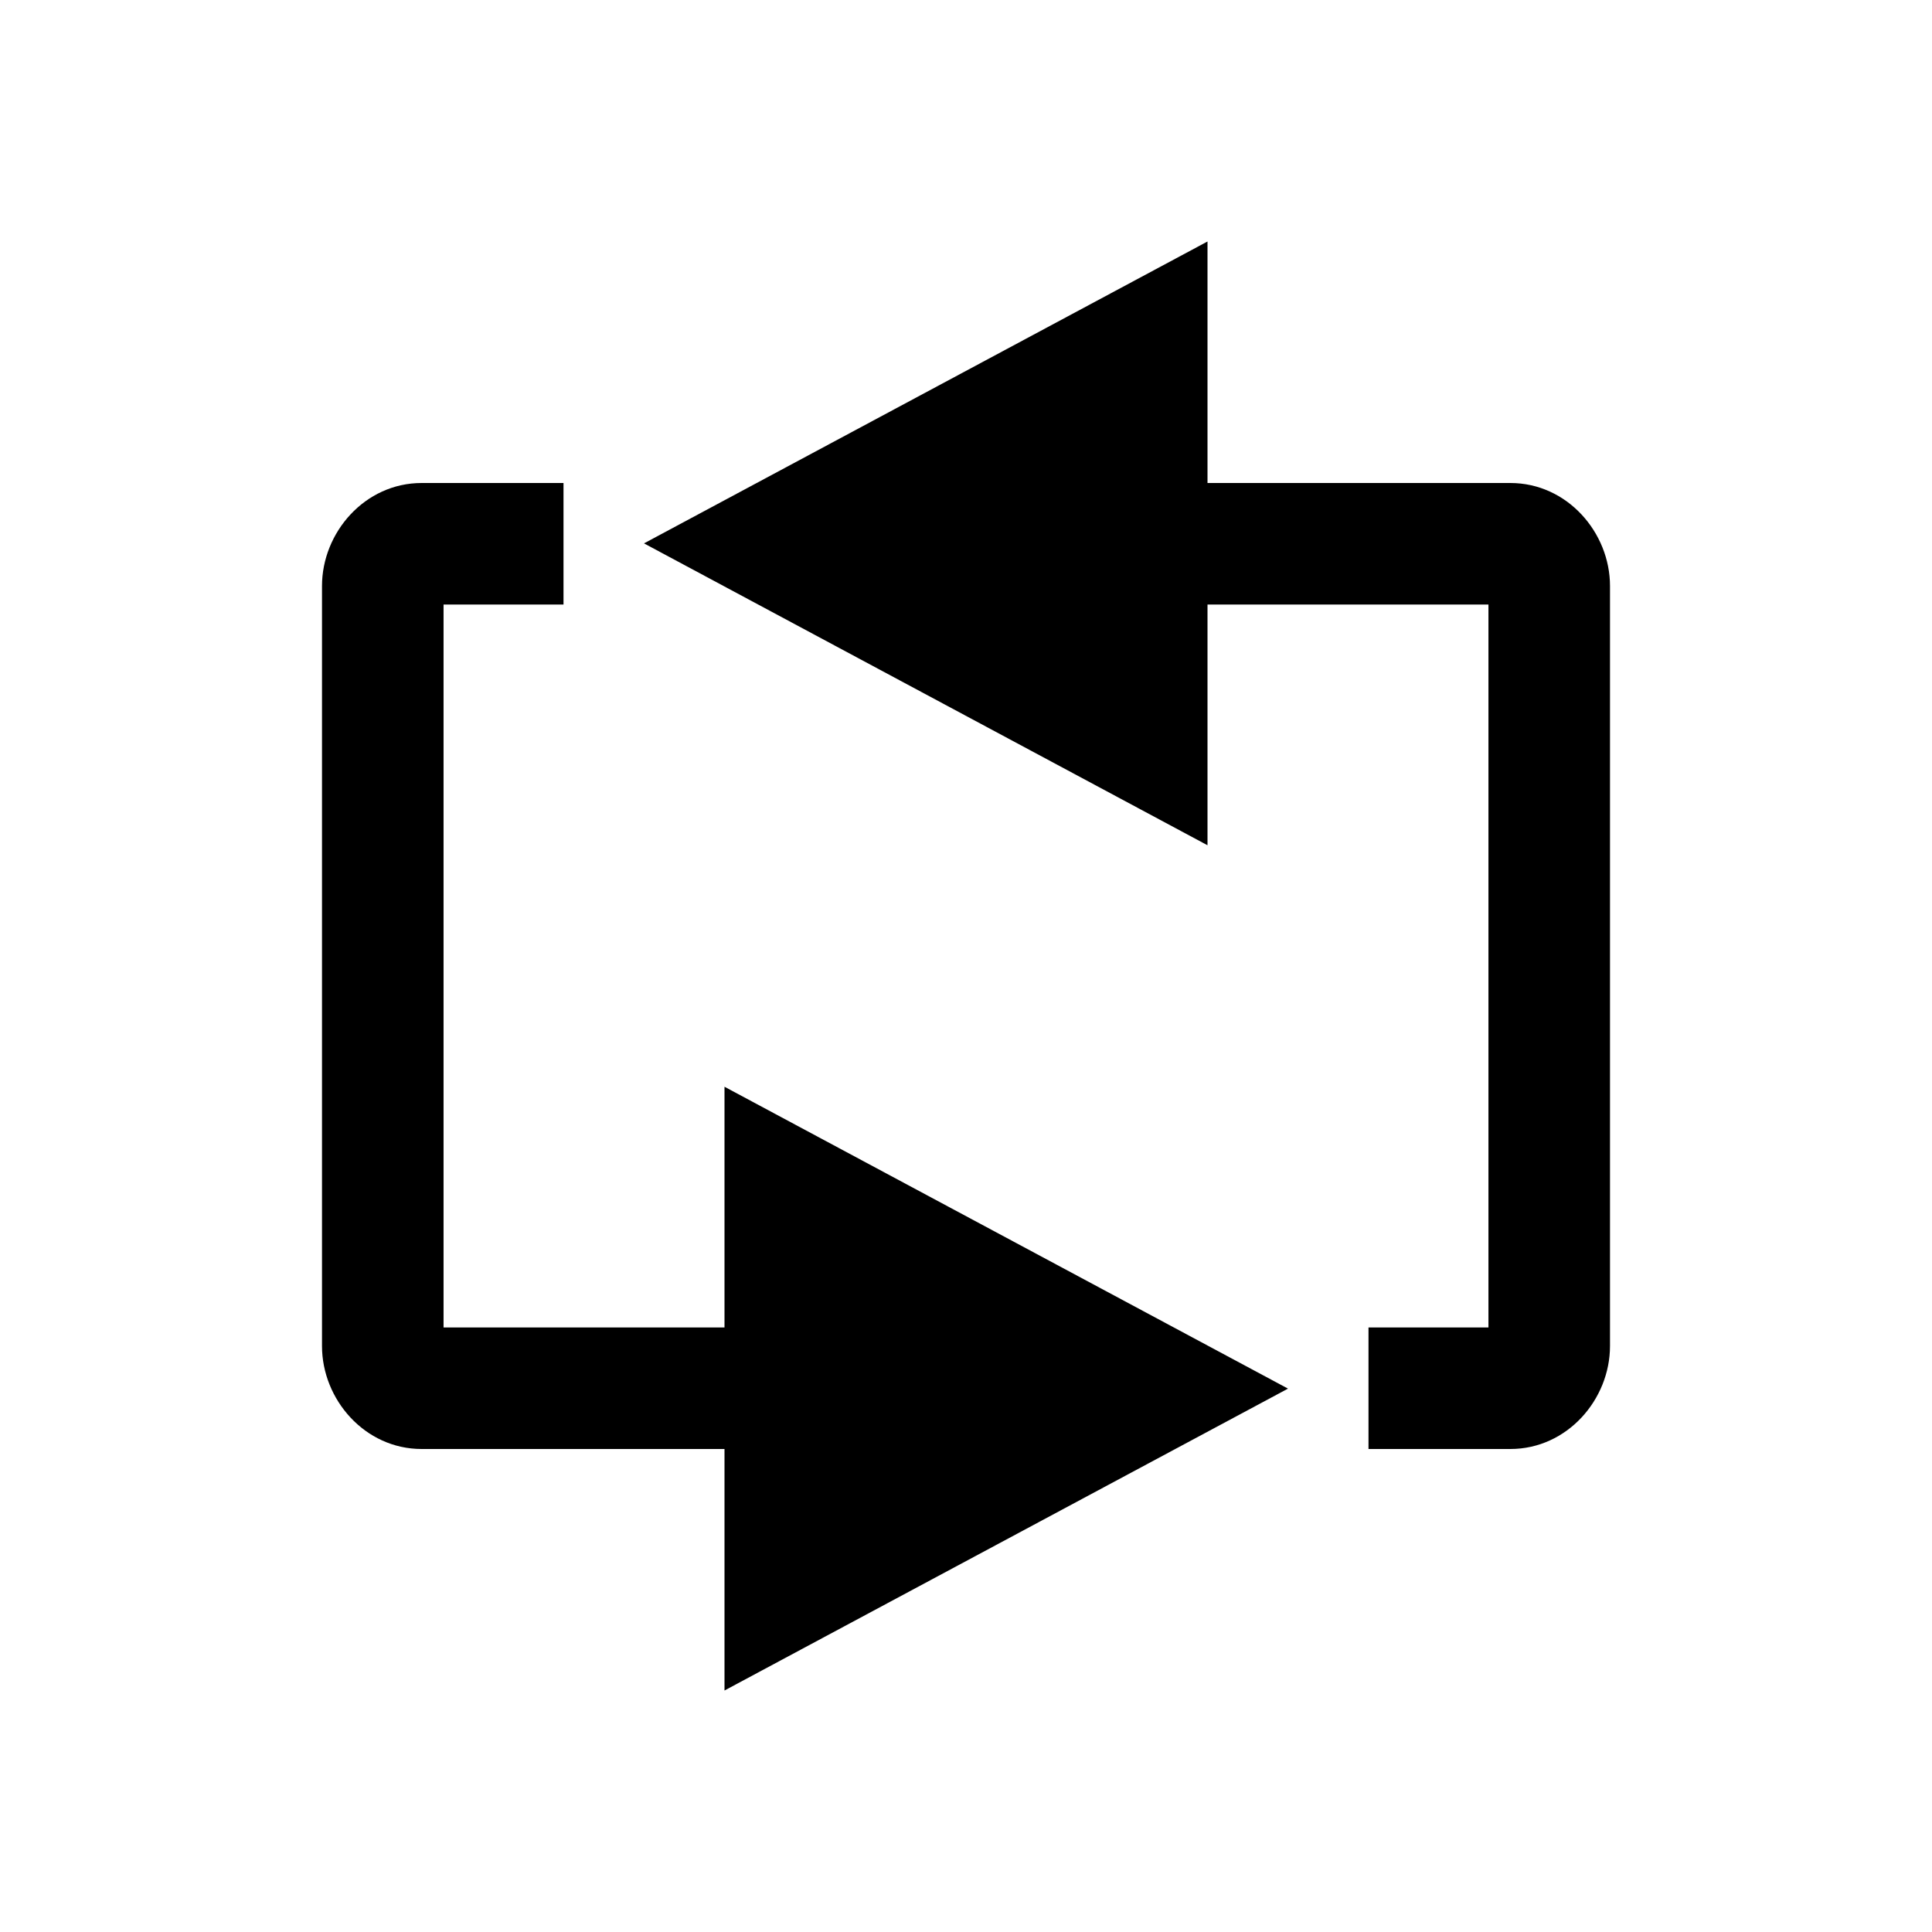
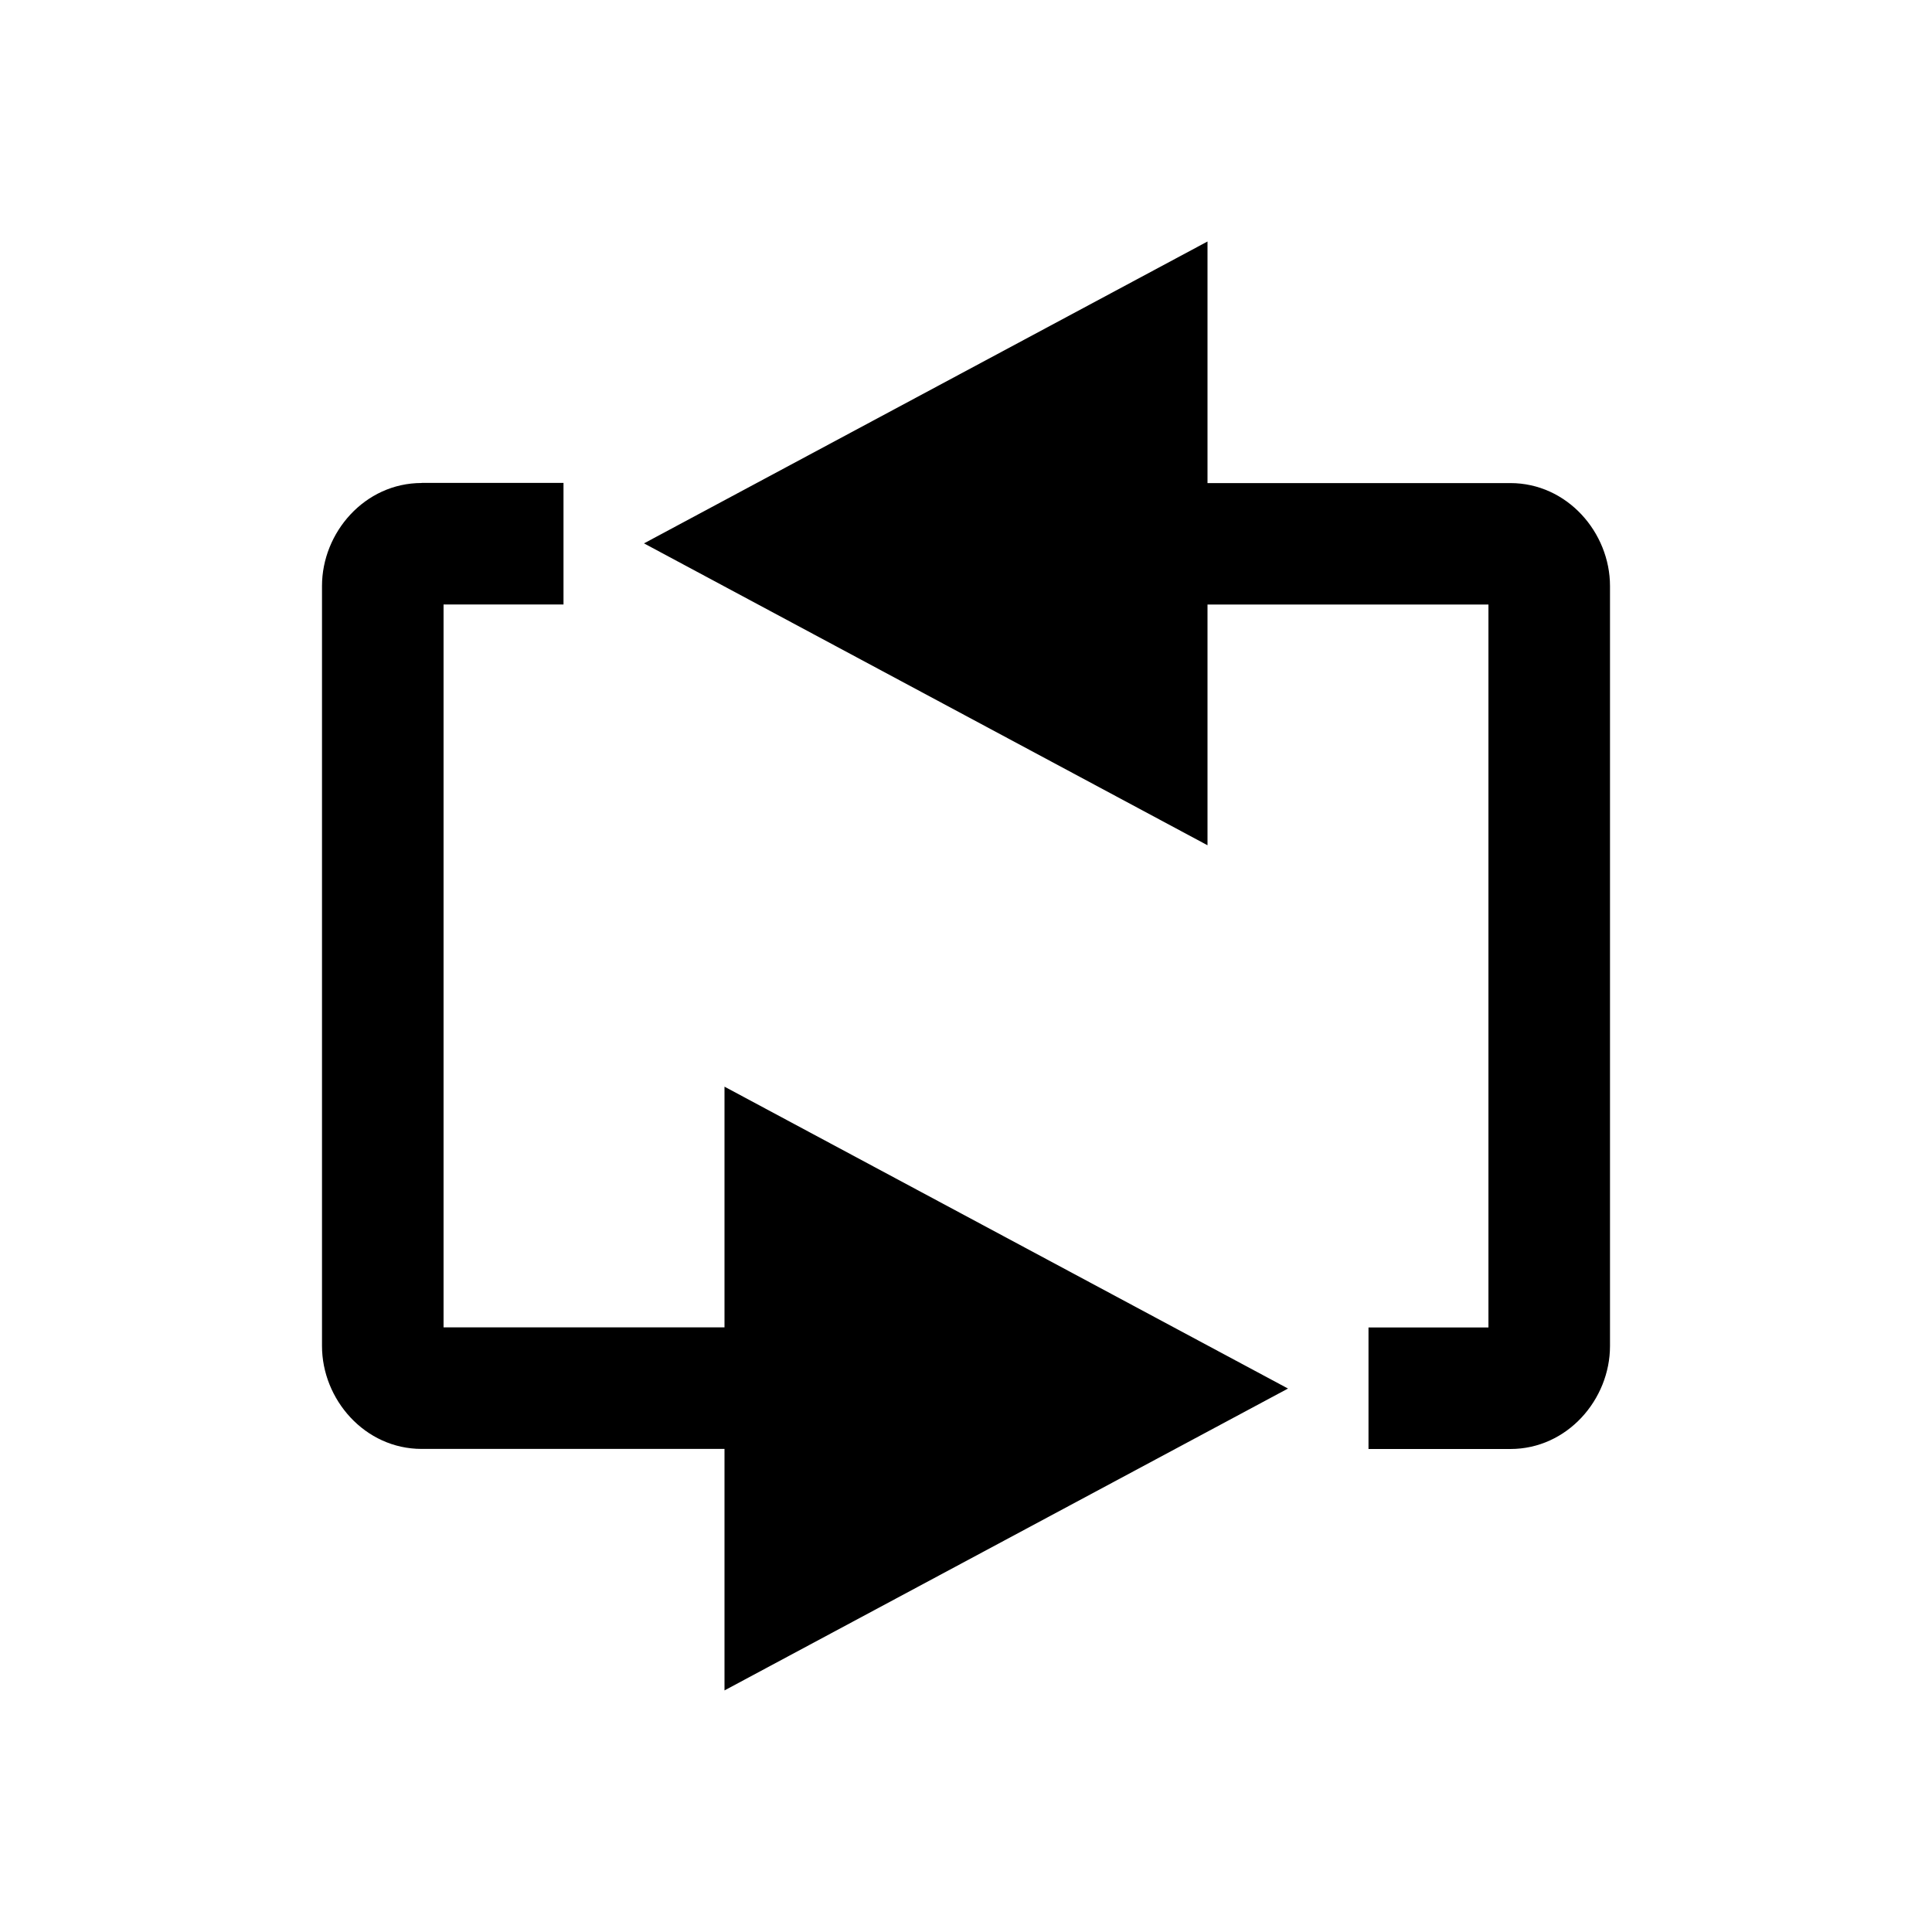
- <svg xmlns="http://www.w3.org/2000/svg" width="24" height="24" version="1.1" id="svg14">
-   <defs id="defs18" />
-   <g style="display:none;opacity:0.361" id="layer1">
-     <g style="stroke-width:1.6;stroke-linejoin:round;stroke-miterlimit:4;stroke-dasharray:none" id="g6" stroke-width="1.6" stroke="#000001" fill="none">
-       <path style="stroke-width:1.6;stroke-linejoin:round;stroke-miterlimit:4;stroke-dasharray:none" id="path2" color="#000001" d="M 20,18 V 6 H 15 V 3 L 8,6.75 15,10.5 15,7.5 18.5,7.5 v 9 L 17,16.5 V 18 Z" />
-       <path style="stroke-width:1.6;stroke-linejoin:round;stroke-miterlimit:4;stroke-dasharray:none" id="path4" color="#000001" d="m 4,6 v 12 h 5 v 3 L 16,17.25 9,13.5 9,16.5 5.5,16.5 v -9 L 7,7.5 V 6 Z" />
+ <svg xmlns="http://www.w3.org/2000/svg" width="24" height="24" version="1.1">
+   <g display="none" opacity=".361">
+     <g fill="none" stroke="#000001" stroke-linejoin="round" stroke-width="1.6">
+       <path d="m20 18v-12h-5v-3l-7 3.75 7 3.75-1e-4 -3 3.5-1e-4v9l-1.5-1e-4v1.5z" color="#000001" />
+       <path d="m4 6v12h5v3l7-3.75-7-3.75 1e-4 3-3.5 1e-4v-9l1.5 1e-4v-1.5z" color="#000001" />
    </g>
-     <path style="fill:#918273" d="M 20,18 V 6 h -5 v -3 l -7,3.75 7,3.75 -10e-5,-3 3.5,-1e-4 v 9 l -1.5,-10e-5 v 1.5 z" id="path8" />
-     <path style="fill:#918273" d="M 4,6 V 18 h 5 v 3 l 7,-3.75 -7,-3.75 10e-5,3 -3.5,10e-5 V 7.5 l 1.5,1e-4 v -1.5 z" color="#000001" id="path10" />
+     <path d="m20 18v-12h-5v-3l-7 3.75 7 3.75-1e-4 -3 3.5-1e-4v9l-1.5-1e-4v1.5z" fill="#918273" />
+     <path d="m4 6v12h5v3l7-3.75-7-3.75 1e-4 3-3.5 1e-4v-9l1.5 1e-4v-1.5z" color="#000001" fill="#918273" />
  </g>
-   <g style="display:inline" id="layer2">
-     <path d="M 15 3 L 8 6.75 L 15 10.5 L 15 7.51 L 18.49 7.51 L 18.49 16.49 L 17 16.49 L 17 18 L 18.762 18 C 19.469 18 20 17.384 20 16.721 L 20 7.279 C 20 6.616 19.469 6 18.762 6 L 15 6 L 15 3 z M 5.238 6 C 4.531 6 4 6.616 4 7.279 L 4 16.721 C 4 17.384 4.531 18 5.238 18 L 9 18 L 9 21 L 16 17.25 L 9 13.5 L 9 16.49 L 5.51 16.49 L 5.51 7.51 L 7 7.51 L 7 6 L 5.238 6 z " style="color:#000000;font-style:normal;font-variant:normal;font-weight:normal;font-stretch:normal;font-size:medium;line-height:normal;font-family:sans-serif;font-variant-ligatures:normal;font-variant-position:normal;font-variant-caps:normal;font-variant-numeric:normal;font-variant-alternates:normal;font-variant-east-asian:normal;font-feature-settings:normal;font-variation-settings:normal;text-indent:0;text-align:start;text-decoration:none;text-decoration-line:none;text-decoration-style:solid;text-decoration-color:#000000;letter-spacing:normal;word-spacing:normal;text-transform:none;writing-mode:lr-tb;direction:ltr;text-orientation:mixed;dominant-baseline:auto;baseline-shift:baseline;text-anchor:start;white-space:normal;shape-padding:0;shape-margin:0;inline-size:0;clip-rule:nonzero;display:inline;overflow:visible;visibility:visible;opacity:1;isolation:auto;mix-blend-mode:normal;color-interpolation:sRGB;color-interpolation-filters:linearRGB;solid-color:#000000;solid-opacity:1;vector-effect:none;fill:#000000;fill-opacity:1;fill-rule:nonzero;stroke:none;stroke-width:1.51;stroke-linecap:round;stroke-linejoin:round;stroke-miterlimit:4;stroke-dasharray:none;stroke-dashoffset:0;stroke-opacity:1;color-rendering:auto;image-rendering:auto;shape-rendering:auto;text-rendering:auto;enable-background:accumulate;stop-color:#000000;stop-opacity:1" id="path880" />
+   <g>
+     <path d="m15 3-7 3.75 7 3.75v-2.99h3.49v8.98h-1.49v1.51h1.762c0.708 0 1.238-0.616 1.238-1.279v-9.441c0-0.664-0.531-1.279-1.238-1.279h-3.762v-3zm-9.762 3c-0.708 0-1.238 0.616-1.238 1.279v9.441c0 0.664 0.531 1.279 1.238 1.279h3.762v3l7-3.75-7-3.75v2.99h-3.49v-8.98h1.49v-1.51h-1.762z" color="#000000" color-rendering="auto" dominant-baseline="auto" image-rendering="auto" shape-rendering="auto" solid-color="#000000" stop-color="#000000" style="font-feature-settings:normal;font-variant-alternates:normal;font-variant-caps:normal;font-variant-east-asian:normal;font-variant-ligatures:normal;font-variant-numeric:normal;font-variant-position:normal;font-variation-settings:normal;inline-size:0;isolation:auto;mix-blend-mode:normal;shape-margin:0;shape-padding:0;text-decoration-color:#000000;text-decoration-line:none;text-decoration-style:solid;text-indent:0;text-orientation:mixed;text-transform:none;white-space:normal" />
  </g>
</svg>
